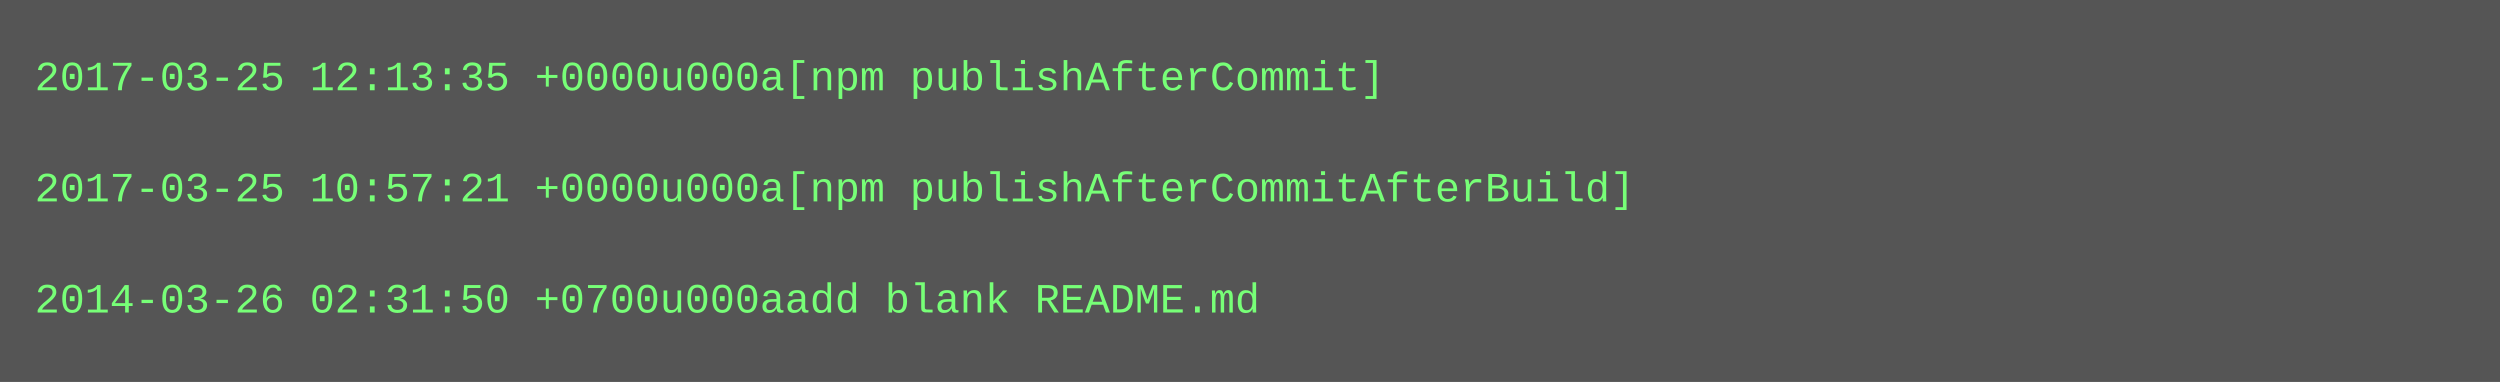
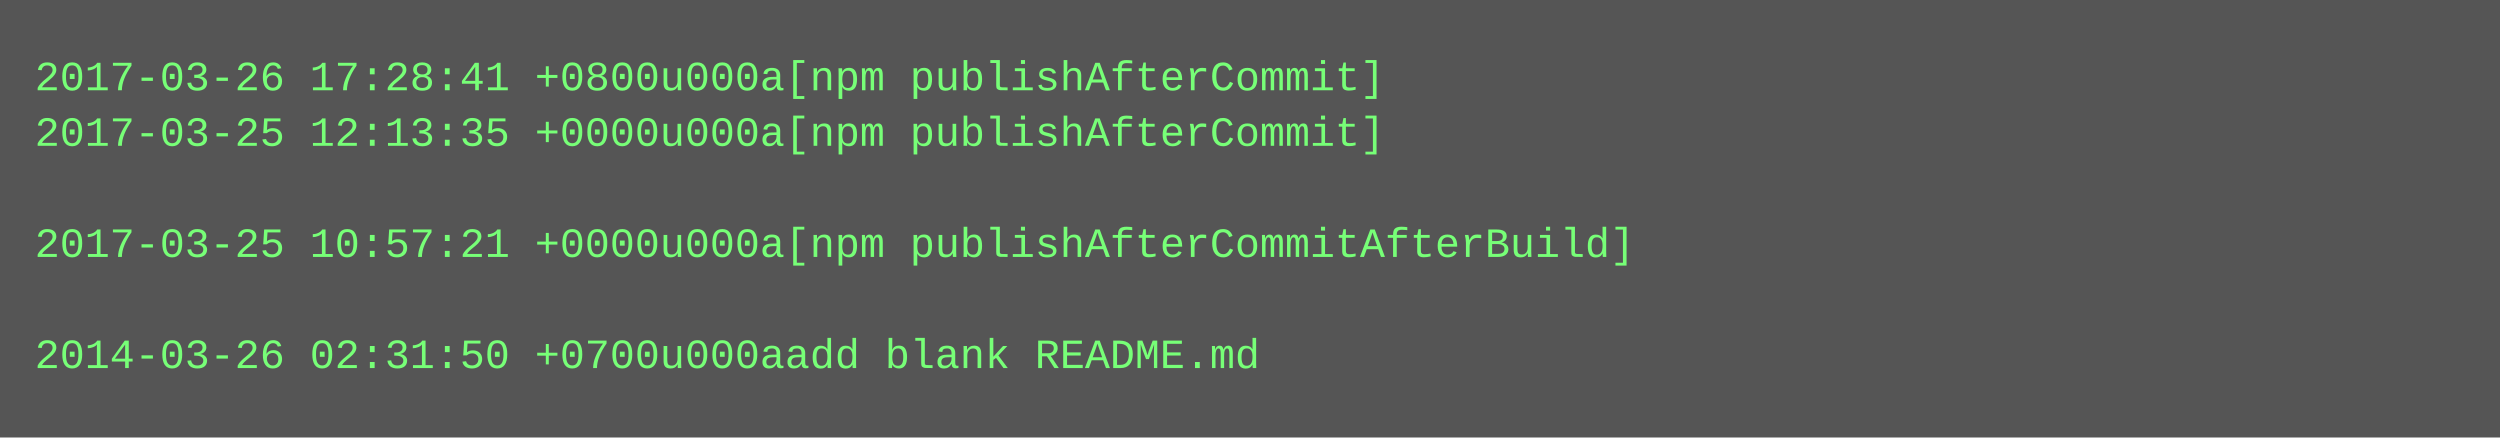
- <svg xmlns="http://www.w3.org/2000/svg" height="110" width="720">
-   <rect height="110" fill="#555" width="720" />
+ <svg xmlns="http://www.w3.org/2000/svg" height="126" width="720">
+   <rect height="126" fill="#555" width="720" />
  <text fill="#7f7" font-family="Courier New" font-size="12" xml:space="preserve">
-     <tspan x="10" y="26">2017-03-25 12:13:35 +0000u000a[npm publishAfterCommit]</tspan>
-     <tspan x="10" y="42" />
-     <tspan x="10" y="58">2017-03-25 10:57:21 +0000u000a[npm publishAfterCommitAfterBuild]</tspan>
-     <tspan x="10" y="74" />
-     <tspan x="10" y="90">2014-03-26 02:31:50 +0700u000aadd blank README.md</tspan>
+     <tspan x="10" y="26">2017-03-26 17:28:41 +0800u000a[npm publishAfterCommit]</tspan>
+     <tspan x="10" y="42">2017-03-25 12:13:35 +0000u000a[npm publishAfterCommit]</tspan>
+     <tspan x="10" y="58" />
+     <tspan x="10" y="74">2017-03-25 10:57:21 +0000u000a[npm publishAfterCommitAfterBuild]</tspan>
+     <tspan x="10" y="90" />
+     <tspan x="10" y="106">2014-03-26 02:31:50 +0700u000aadd blank README.md</tspan>
  </text>
</svg>
